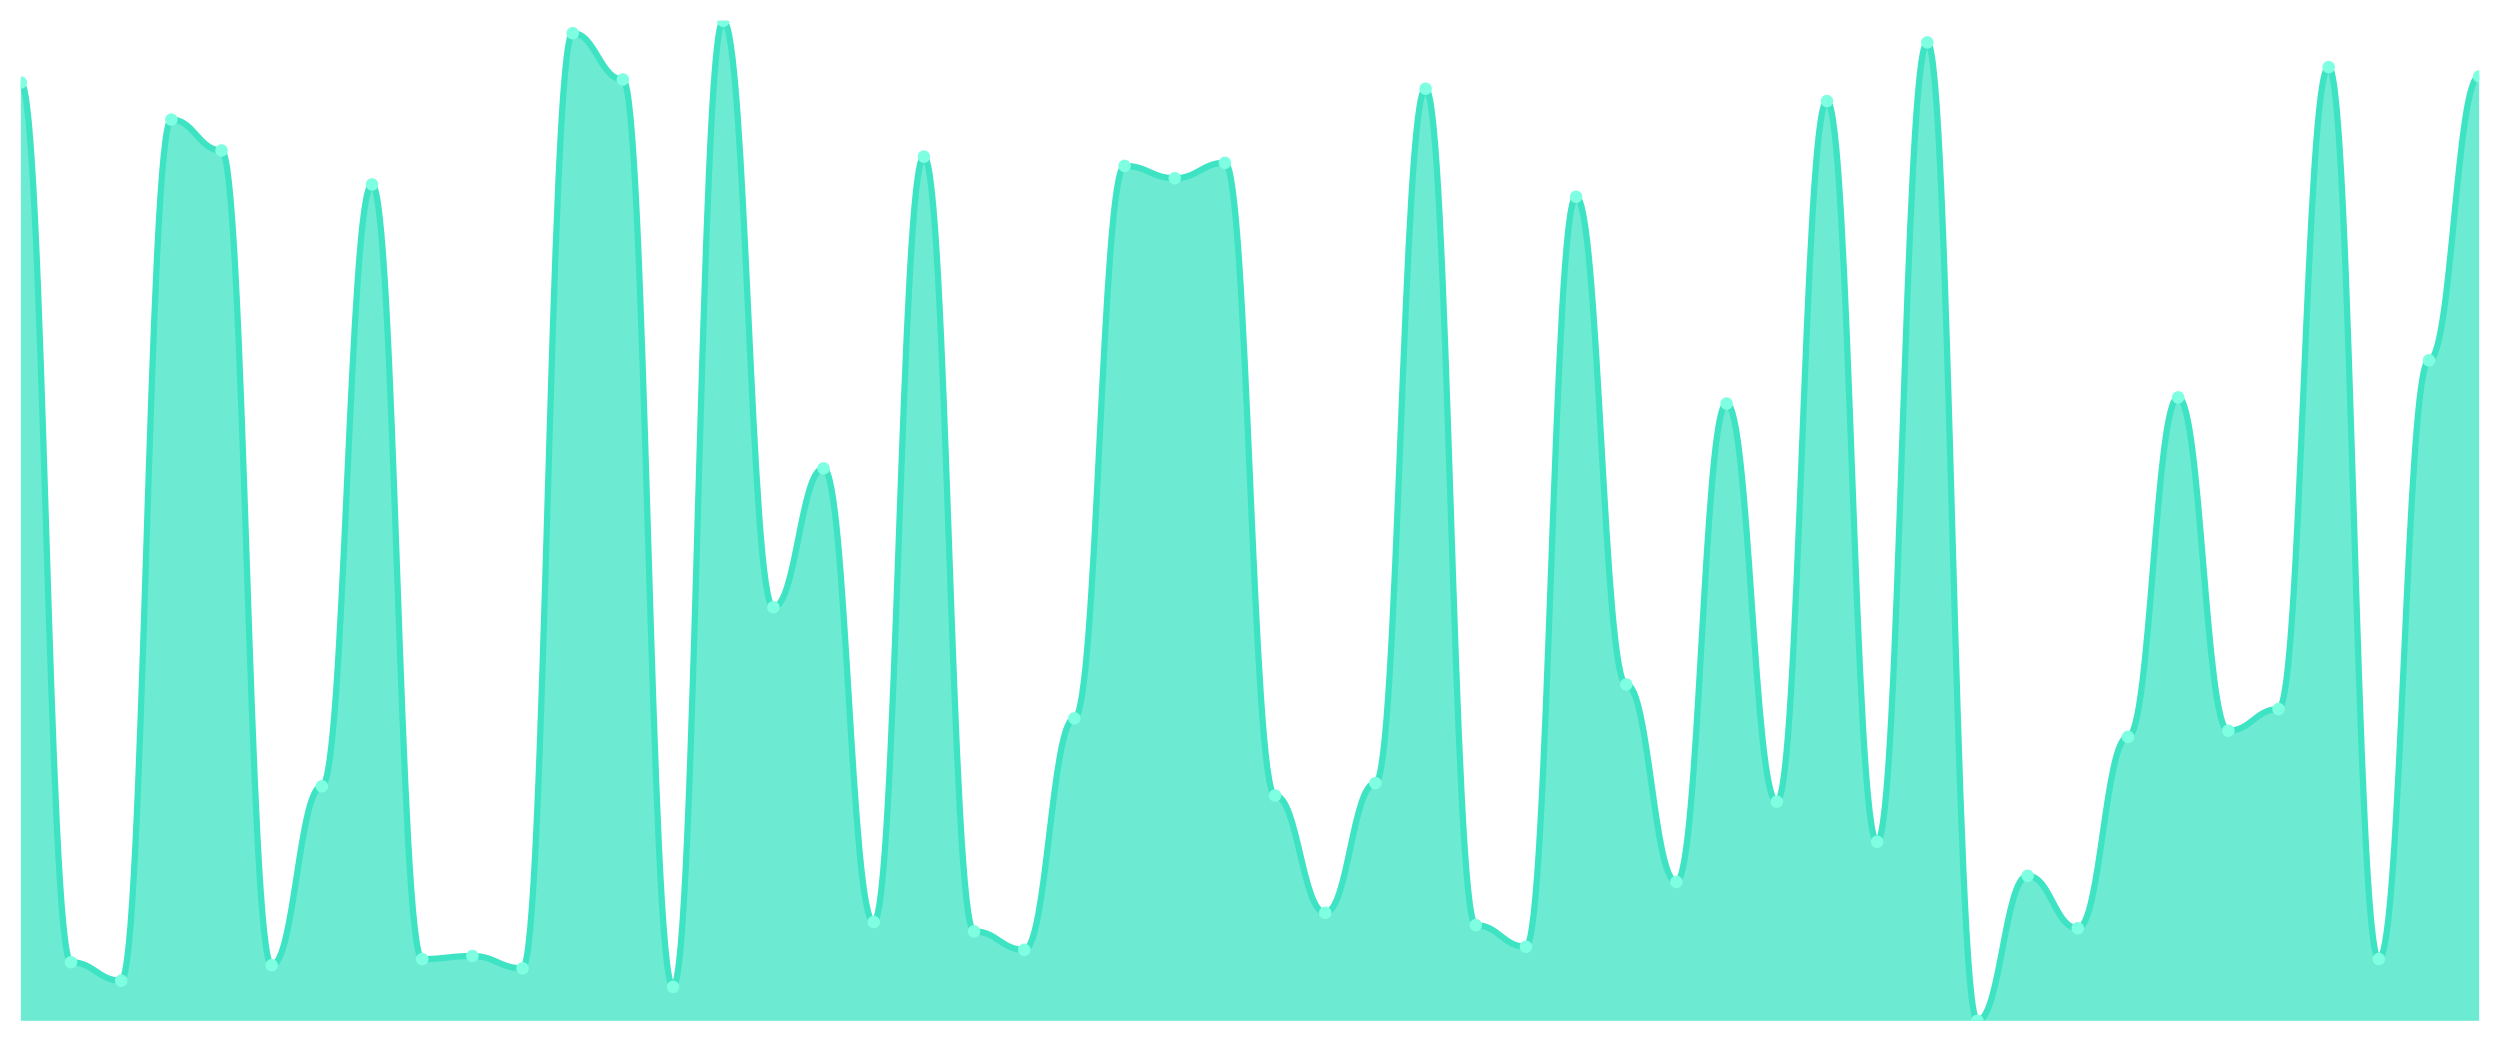
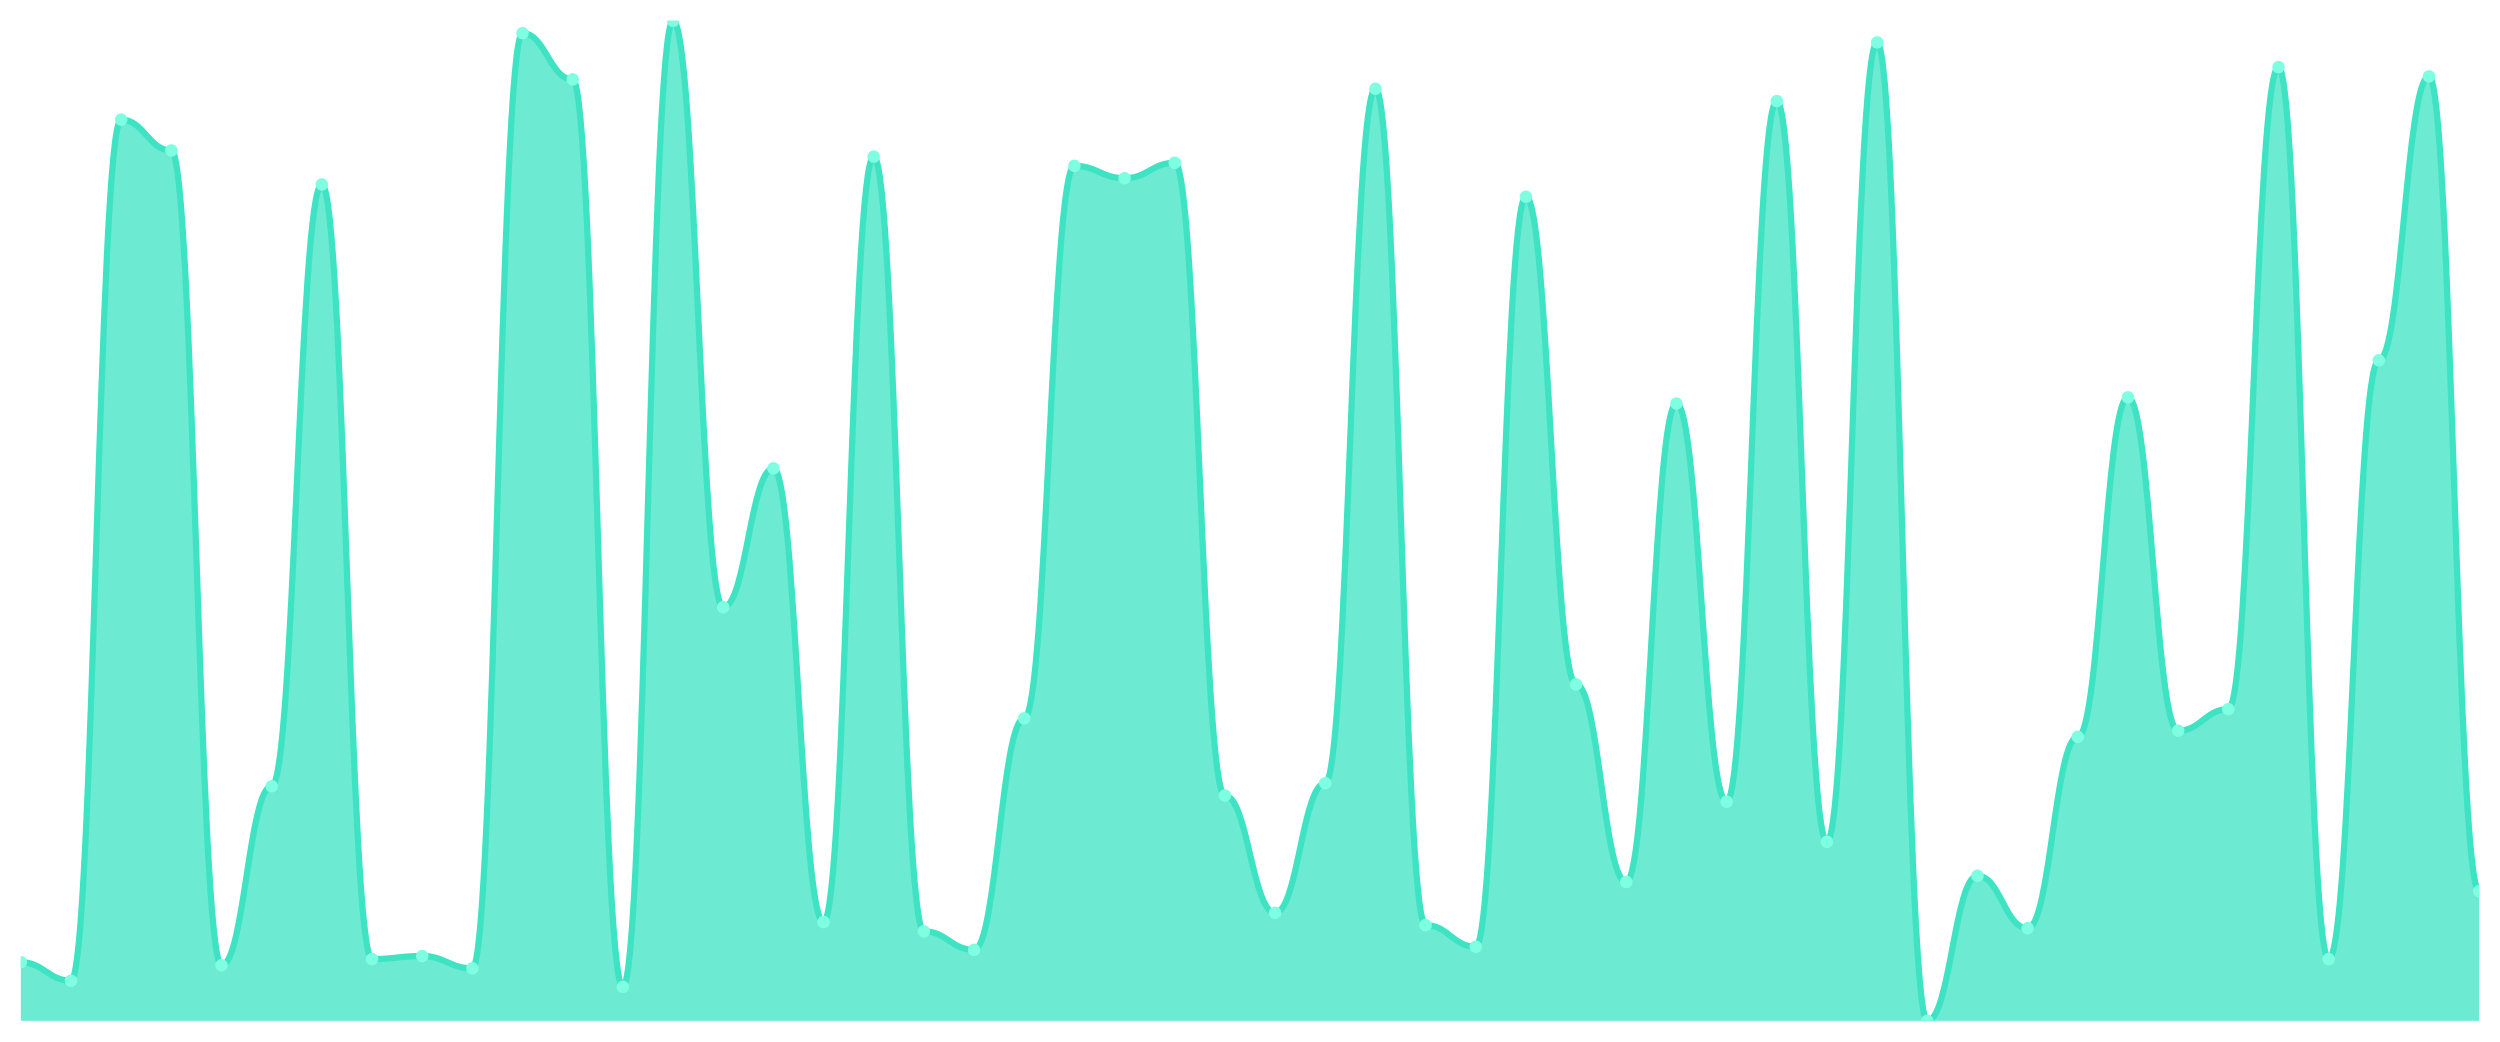
<svg xmlns="http://www.w3.org/2000/svg" viewBox="0 0 1200 500" width="1200" height="500">
  <defs>
    <clipPath id="c">
      <rect x="10" y="10" width="1180" height="480" />
    </clipPath>
  </defs>
  <rect width="1200" height="500" fill="none" />
  <g clip-path="url(#c)">
-     <path d="M 10,490 L 10,39.63 C 20.837,39.63 23.245,461.852 34.082,461.852 C 44.918,461.852 47.327,470.741 58.163,470.741 C 69,470.741 71.408,57.407 82.245,57.407 C 93.082,57.407 95.49,72.222 106.327,72.222 C 117.163,72.222 119.571,463.333 130.408,463.333 C 141.245,463.333 143.653,377.407 154.49,377.407 C 165.327,377.407 167.735,88.519 178.571,88.519 C 189.408,88.519 191.816,460.37 202.653,460.37 C 213.49,460.37 215.898,458.889 226.735,458.889 C 237.571,458.889 239.98,464.815 250.816,464.815 C 261.653,464.815 264.061,15.926 274.898,15.926 C 285.735,15.926 288.143,38.148 298.98,38.148 C 309.816,38.148 312.224,473.704 323.061,473.704 C 333.898,473.704 336.306,10 347.143,10 C 357.98,10 360.388,291.481 371.224,291.481 C 382.061,291.481 384.469,224.815 395.306,224.815 C 406.143,224.815 408.551,442.593 419.388,442.593 C 430.224,442.593 432.633,75.185 443.469,75.185 C 454.306,75.185 456.714,447.037 467.551,447.037 C 478.388,447.037 480.796,455.926 491.633,455.926 C 502.469,455.926 504.878,344.815 515.714,344.815 C 526.551,344.815 528.959,79.63 539.796,79.63 C 550.633,79.63 553.041,85.556 563.878,85.556 C 574.714,85.556 577.122,78.148 587.959,78.148 C 598.796,78.148 601.204,381.852 612.041,381.852 C 622.878,381.852 625.286,438.148 636.122,438.148 C 646.959,438.148 649.367,375.926 660.204,375.926 C 671.041,375.926 673.449,42.593 684.286,42.593 C 695.122,42.593 697.531,444.074 708.367,444.074 C 719.204,444.074 721.612,454.444 732.449,454.444 C 743.286,454.444 745.694,94.444 756.531,94.444 C 767.367,94.444 769.776,328.519 780.612,328.519 C 791.449,328.519 793.857,423.333 804.694,423.333 C 815.531,423.333 817.939,193.704 828.776,193.704 C 839.612,193.704 842.02,384.815 852.857,384.815 C 863.694,384.815 866.102,48.519 876.939,48.519 C 887.776,48.519 890.184,404.074 901.02,404.074 C 911.857,404.074 914.265,20.37 925.102,20.37 C 935.939,20.37 938.347,490 949.184,490 C 960.02,490 962.429,420.37 973.265,420.37 C 984.102,420.37 986.51,445.556 997.347,445.556 C 1008.184,445.556 1010.592,353.704 1021.429,353.704 C 1032.265,353.704 1034.673,190.741 1045.51,190.741 C 1056.347,190.741 1058.755,350.741 1069.592,350.741 C 1080.429,350.741 1082.837,340.37 1093.673,340.37 C 1104.51,340.37 1106.918,32.222 1117.755,32.222 C 1128.592,32.222 1131,460.37 1141.837,460.37 C 1152.673,460.37 1155.082,172.963 1165.918,172.963 C 1176.755,172.963 1179.163,36.667 1190,36.667 L 1190,490 Z" fill="rgba(61,227,195,0.75)" />
-     <path d="M 10,39.63 C 20.837,39.63 23.245,461.852 34.082,461.852 C 44.918,461.852 47.327,470.741 58.163,470.741 C 69,470.741 71.408,57.407 82.245,57.407 C 93.082,57.407 95.49,72.222 106.327,72.222 C 117.163,72.222 119.571,463.333 130.408,463.333 C 141.245,463.333 143.653,377.407 154.49,377.407 C 165.327,377.407 167.735,88.519 178.571,88.519 C 189.408,88.519 191.816,460.37 202.653,460.37 C 213.49,460.37 215.898,458.889 226.735,458.889 C 237.571,458.889 239.98,464.815 250.816,464.815 C 261.653,464.815 264.061,15.926 274.898,15.926 C 285.735,15.926 288.143,38.148 298.98,38.148 C 309.816,38.148 312.224,473.704 323.061,473.704 C 333.898,473.704 336.306,10 347.143,10 C 357.98,10 360.388,291.481 371.224,291.481 C 382.061,291.481 384.469,224.815 395.306,224.815 C 406.143,224.815 408.551,442.593 419.388,442.593 C 430.224,442.593 432.633,75.185 443.469,75.185 C 454.306,75.185 456.714,447.037 467.551,447.037 C 478.388,447.037 480.796,455.926 491.633,455.926 C 502.469,455.926 504.878,344.815 515.714,344.815 C 526.551,344.815 528.959,79.63 539.796,79.63 C 550.633,79.63 553.041,85.556 563.878,85.556 C 574.714,85.556 577.122,78.148 587.959,78.148 C 598.796,78.148 601.204,381.852 612.041,381.852 C 622.878,381.852 625.286,438.148 636.122,438.148 C 646.959,438.148 649.367,375.926 660.204,375.926 C 671.041,375.926 673.449,42.593 684.286,42.593 C 695.122,42.593 697.531,444.074 708.367,444.074 C 719.204,444.074 721.612,454.444 732.449,454.444 C 743.286,454.444 745.694,94.444 756.531,94.444 C 767.367,94.444 769.776,328.519 780.612,328.519 C 791.449,328.519 793.857,423.333 804.694,423.333 C 815.531,423.333 817.939,193.704 828.776,193.704 C 839.612,193.704 842.02,384.815 852.857,384.815 C 863.694,384.815 866.102,48.519 876.939,48.519 C 887.776,48.519 890.184,404.074 901.02,404.074 C 911.857,404.074 914.265,20.37 925.102,20.37 C 935.939,20.37 938.347,490 949.184,490 C 960.02,490 962.429,420.37 973.265,420.37 C 984.102,420.37 986.51,445.556 997.347,445.556 C 1008.184,445.556 1010.592,353.704 1021.429,353.704 C 1032.265,353.704 1034.673,190.741 1045.51,190.741 C 1056.347,190.741 1058.755,350.741 1069.592,350.741 C 1080.429,350.741 1082.837,340.37 1093.673,340.37 C 1104.51,340.37 1106.918,32.222 1117.755,32.222 C 1128.592,32.222 1131,460.37 1141.837,460.37 C 1152.673,460.37 1155.082,172.963 1165.918,172.963 C 1176.755,172.963 1179.163,36.667 1190,36.667" fill="none" stroke="#3de3c3" stroke-width="3" stroke-linecap="round" stroke-linejoin="round" />
-     <circle cx="10" cy="39.63" r="3" fill="#7fffe1" />
-     <circle cx="34.082" cy="461.852" r="3" fill="#7fffe1" />
-     <circle cx="58.163" cy="470.741" r="3" fill="#7fffe1" />
-     <circle cx="82.245" cy="57.407" r="3" fill="#7fffe1" />
-     <circle cx="106.327" cy="72.222" r="3" fill="#7fffe1" />
-     <circle cx="130.408" cy="463.333" r="3" fill="#7fffe1" />
-     <circle cx="154.49" cy="377.407" r="3" fill="#7fffe1" />
-     <circle cx="178.571" cy="88.519" r="3" fill="#7fffe1" />
-     <circle cx="202.653" cy="460.37" r="3" fill="#7fffe1" />
-     <circle cx="226.735" cy="458.889" r="3" fill="#7fffe1" />
-     <circle cx="250.816" cy="464.815" r="3" fill="#7fffe1" />
-     <circle cx="274.898" cy="15.926" r="3" fill="#7fffe1" />
-     <circle cx="298.98" cy="38.148" r="3" fill="#7fffe1" />
-     <circle cx="323.061" cy="473.704" r="3" fill="#7fffe1" />
-     <circle cx="347.143" cy="10" r="3" fill="#7fffe1" />
-     <circle cx="371.224" cy="291.481" r="3" fill="#7fffe1" />
-     <circle cx="395.306" cy="224.815" r="3" fill="#7fffe1" />
-     <circle cx="419.388" cy="442.593" r="3" fill="#7fffe1" />
-     <circle cx="443.469" cy="75.185" r="3" fill="#7fffe1" />
-     <circle cx="467.551" cy="447.037" r="3" fill="#7fffe1" />
-     <circle cx="491.633" cy="455.926" r="3" fill="#7fffe1" />
-     <circle cx="515.714" cy="344.815" r="3" fill="#7fffe1" />
-     <circle cx="539.796" cy="79.63" r="3" fill="#7fffe1" />
-     <circle cx="563.878" cy="85.556" r="3" fill="#7fffe1" />
-     <circle cx="587.959" cy="78.148" r="3" fill="#7fffe1" />
-     <circle cx="612.041" cy="381.852" r="3" fill="#7fffe1" />
-     <circle cx="636.122" cy="438.148" r="3" fill="#7fffe1" />
-     <circle cx="660.204" cy="375.926" r="3" fill="#7fffe1" />
-     <circle cx="684.286" cy="42.593" r="3" fill="#7fffe1" />
-     <circle cx="708.367" cy="444.074" r="3" fill="#7fffe1" />
-     <circle cx="732.449" cy="454.444" r="3" fill="#7fffe1" />
-     <circle cx="756.531" cy="94.444" r="3" fill="#7fffe1" />
-     <circle cx="780.612" cy="328.519" r="3" fill="#7fffe1" />
-     <circle cx="804.694" cy="423.333" r="3" fill="#7fffe1" />
-     <circle cx="828.776" cy="193.704" r="3" fill="#7fffe1" />
-     <circle cx="852.857" cy="384.815" r="3" fill="#7fffe1" />
-     <circle cx="876.939" cy="48.519" r="3" fill="#7fffe1" />
-     <circle cx="901.02" cy="404.074" r="3" fill="#7fffe1" />
-     <circle cx="925.102" cy="20.37" r="3" fill="#7fffe1" />
-     <circle cx="949.184" cy="490" r="3" fill="#7fffe1" />
-     <circle cx="973.265" cy="420.37" r="3" fill="#7fffe1" />
-     <circle cx="997.347" cy="445.556" r="3" fill="#7fffe1" />
-     <circle cx="1021.429" cy="353.704" r="3" fill="#7fffe1" />
-     <circle cx="1045.51" cy="190.741" r="3" fill="#7fffe1" />
-     <circle cx="1069.592" cy="350.741" r="3" fill="#7fffe1" />
-     <circle cx="1093.673" cy="340.37" r="3" fill="#7fffe1" />
-     <circle cx="1117.755" cy="32.222" r="3" fill="#7fffe1" />
-     <circle cx="1141.837" cy="460.37" r="3" fill="#7fffe1" />
-     <circle cx="1165.918" cy="172.963" r="3" fill="#7fffe1" />
-     <circle cx="1190" cy="36.667" r="3" fill="#7fffe1" />
+     <path d="M 10,490 L 10,461.852 C 20.837,461.852 23.245,470.741 34.082,470.741 C 44.918,470.741 47.327,57.407 58.163,57.407 C 69,57.407 71.408,72.222 82.245,72.222 C 93.082,72.222 95.49,463.333 106.327,463.333 C 117.163,463.333 119.571,377.407 130.408,377.407 C 141.245,377.407 143.653,88.519 154.49,88.519 C 165.327,88.519 167.735,460.37 178.571,460.37 C 189.408,460.37 191.816,458.889 202.653,458.889 C 213.49,458.889 215.898,464.815 226.735,464.815 C 237.571,464.815 239.98,15.926 250.816,15.926 C 261.653,15.926 264.061,38.148 274.898,38.148 C 285.735,38.148 288.143,473.704 298.98,473.704 C 309.816,473.704 312.224,10 323.061,10 C 333.898,10 336.306,291.481 347.143,291.481 C 357.98,291.481 360.388,224.815 371.224,224.815 C 382.061,224.815 384.469,442.593 395.306,442.593 C 406.143,442.593 408.551,75.185 419.388,75.185 C 430.224,75.185 432.633,447.037 443.469,447.037 C 454.306,447.037 456.714,455.926 467.551,455.926 C 478.388,455.926 480.796,344.815 491.633,344.815 C 502.469,344.815 504.878,79.63 515.714,79.63 C 526.551,79.63 528.959,85.556 539.796,85.556 C 550.633,85.556 553.041,78.148 563.878,78.148 C 574.714,78.148 577.122,381.852 587.959,381.852 C 598.796,381.852 601.204,438.148 612.041,438.148 C 622.878,438.148 625.286,375.926 636.122,375.926 C 646.959,375.926 649.367,42.593 660.204,42.593 C 671.041,42.593 673.449,444.074 684.286,444.074 C 695.122,444.074 697.531,454.444 708.367,454.444 C 719.204,454.444 721.612,94.444 732.449,94.444 C 743.286,94.444 745.694,328.519 756.531,328.519 C 767.367,328.519 769.776,423.333 780.612,423.333 C 791.449,423.333 793.857,193.704 804.694,193.704 C 815.531,193.704 817.939,384.815 828.776,384.815 C 839.612,384.815 842.02,48.519 852.857,48.519 C 863.694,48.519 866.102,404.074 876.939,404.074 C 887.776,404.074 890.184,20.37 901.02,20.37 C 911.857,20.37 914.265,490 925.102,490 C 935.939,490 938.347,420.37 949.184,420.37 C 960.02,420.37 962.429,445.556 973.265,445.556 C 984.102,445.556 986.51,353.704 997.347,353.704 C 1008.184,353.704 1010.592,190.741 1021.429,190.741 C 1032.265,190.741 1034.673,350.741 1045.51,350.741 C 1056.347,350.741 1058.755,340.37 1069.592,340.37 C 1080.429,340.37 1082.837,32.222 1093.673,32.222 C 1104.51,32.222 1106.918,460.37 1117.755,460.37 C 1128.592,460.37 1131,172.963 1141.837,172.963 C 1152.673,172.963 1155.082,36.667 1165.918,36.667 C 1176.755,36.667 1179.163,427.778 1190,427.778 L 1190,490 Z" fill="rgba(61,227,195,0.75)" />
+     <path d="M 10,461.852 C 20.837,461.852 23.245,470.741 34.082,470.741 C 44.918,470.741 47.327,57.407 58.163,57.407 C 69,57.407 71.408,72.222 82.245,72.222 C 93.082,72.222 95.49,463.333 106.327,463.333 C 117.163,463.333 119.571,377.407 130.408,377.407 C 141.245,377.407 143.653,88.519 154.49,88.519 C 165.327,88.519 167.735,460.37 178.571,460.37 C 189.408,460.37 191.816,458.889 202.653,458.889 C 213.49,458.889 215.898,464.815 226.735,464.815 C 237.571,464.815 239.98,15.926 250.816,15.926 C 261.653,15.926 264.061,38.148 274.898,38.148 C 285.735,38.148 288.143,473.704 298.98,473.704 C 309.816,473.704 312.224,10 323.061,10 C 333.898,10 336.306,291.481 347.143,291.481 C 357.98,291.481 360.388,224.815 371.224,224.815 C 382.061,224.815 384.469,442.593 395.306,442.593 C 406.143,442.593 408.551,75.185 419.388,75.185 C 430.224,75.185 432.633,447.037 443.469,447.037 C 454.306,447.037 456.714,455.926 467.551,455.926 C 478.388,455.926 480.796,344.815 491.633,344.815 C 502.469,344.815 504.878,79.63 515.714,79.63 C 526.551,79.63 528.959,85.556 539.796,85.556 C 550.633,85.556 553.041,78.148 563.878,78.148 C 574.714,78.148 577.122,381.852 587.959,381.852 C 598.796,381.852 601.204,438.148 612.041,438.148 C 622.878,438.148 625.286,375.926 636.122,375.926 C 646.959,375.926 649.367,42.593 660.204,42.593 C 671.041,42.593 673.449,444.074 684.286,444.074 C 695.122,444.074 697.531,454.444 708.367,454.444 C 719.204,454.444 721.612,94.444 732.449,94.444 C 743.286,94.444 745.694,328.519 756.531,328.519 C 767.367,328.519 769.776,423.333 780.612,423.333 C 791.449,423.333 793.857,193.704 804.694,193.704 C 815.531,193.704 817.939,384.815 828.776,384.815 C 839.612,384.815 842.02,48.519 852.857,48.519 C 863.694,48.519 866.102,404.074 876.939,404.074 C 887.776,404.074 890.184,20.37 901.02,20.37 C 911.857,20.37 914.265,490 925.102,490 C 935.939,490 938.347,420.37 949.184,420.37 C 960.02,420.37 962.429,445.556 973.265,445.556 C 984.102,445.556 986.51,353.704 997.347,353.704 C 1008.184,353.704 1010.592,190.741 1021.429,190.741 C 1032.265,190.741 1034.673,350.741 1045.51,350.741 C 1056.347,350.741 1058.755,340.37 1069.592,340.37 C 1080.429,340.37 1082.837,32.222 1093.673,32.222 C 1104.51,32.222 1106.918,460.37 1117.755,460.37 C 1128.592,460.37 1131,172.963 1141.837,172.963 C 1152.673,172.963 1155.082,36.667 1165.918,36.667 C 1176.755,36.667 1179.163,427.778 1190,427.778" fill="none" stroke="#3de3c3" stroke-width="3" stroke-linecap="round" stroke-linejoin="round" />
+     <circle cx="10" cy="461.852" r="3" fill="#7fffe1" />
+     <circle cx="34.082" cy="470.741" r="3" fill="#7fffe1" />
+     <circle cx="58.163" cy="57.407" r="3" fill="#7fffe1" />
+     <circle cx="82.245" cy="72.222" r="3" fill="#7fffe1" />
+     <circle cx="106.327" cy="463.333" r="3" fill="#7fffe1" />
+     <circle cx="130.408" cy="377.407" r="3" fill="#7fffe1" />
+     <circle cx="154.49" cy="88.519" r="3" fill="#7fffe1" />
+     <circle cx="178.571" cy="460.37" r="3" fill="#7fffe1" />
+     <circle cx="202.653" cy="458.889" r="3" fill="#7fffe1" />
+     <circle cx="226.735" cy="464.815" r="3" fill="#7fffe1" />
+     <circle cx="250.816" cy="15.926" r="3" fill="#7fffe1" />
+     <circle cx="274.898" cy="38.148" r="3" fill="#7fffe1" />
+     <circle cx="298.98" cy="473.704" r="3" fill="#7fffe1" />
+     <circle cx="323.061" cy="10" r="3" fill="#7fffe1" />
+     <circle cx="347.143" cy="291.481" r="3" fill="#7fffe1" />
+     <circle cx="371.224" cy="224.815" r="3" fill="#7fffe1" />
+     <circle cx="395.306" cy="442.593" r="3" fill="#7fffe1" />
+     <circle cx="419.388" cy="75.185" r="3" fill="#7fffe1" />
+     <circle cx="443.469" cy="447.037" r="3" fill="#7fffe1" />
+     <circle cx="467.551" cy="455.926" r="3" fill="#7fffe1" />
+     <circle cx="491.633" cy="344.815" r="3" fill="#7fffe1" />
+     <circle cx="515.714" cy="79.63" r="3" fill="#7fffe1" />
+     <circle cx="539.796" cy="85.556" r="3" fill="#7fffe1" />
+     <circle cx="563.878" cy="78.148" r="3" fill="#7fffe1" />
+     <circle cx="587.959" cy="381.852" r="3" fill="#7fffe1" />
+     <circle cx="612.041" cy="438.148" r="3" fill="#7fffe1" />
+     <circle cx="636.122" cy="375.926" r="3" fill="#7fffe1" />
+     <circle cx="660.204" cy="42.593" r="3" fill="#7fffe1" />
+     <circle cx="684.286" cy="444.074" r="3" fill="#7fffe1" />
+     <circle cx="708.367" cy="454.444" r="3" fill="#7fffe1" />
+     <circle cx="732.449" cy="94.444" r="3" fill="#7fffe1" />
+     <circle cx="756.531" cy="328.519" r="3" fill="#7fffe1" />
+     <circle cx="780.612" cy="423.333" r="3" fill="#7fffe1" />
+     <circle cx="804.694" cy="193.704" r="3" fill="#7fffe1" />
+     <circle cx="828.776" cy="384.815" r="3" fill="#7fffe1" />
+     <circle cx="852.857" cy="48.519" r="3" fill="#7fffe1" />
+     <circle cx="876.939" cy="404.074" r="3" fill="#7fffe1" />
+     <circle cx="901.02" cy="20.37" r="3" fill="#7fffe1" />
+     <circle cx="925.102" cy="490" r="3" fill="#7fffe1" />
+     <circle cx="949.184" cy="420.37" r="3" fill="#7fffe1" />
+     <circle cx="973.265" cy="445.556" r="3" fill="#7fffe1" />
+     <circle cx="997.347" cy="353.704" r="3" fill="#7fffe1" />
+     <circle cx="1021.429" cy="190.741" r="3" fill="#7fffe1" />
+     <circle cx="1045.51" cy="350.741" r="3" fill="#7fffe1" />
+     <circle cx="1069.592" cy="340.37" r="3" fill="#7fffe1" />
+     <circle cx="1093.673" cy="32.222" r="3" fill="#7fffe1" />
+     <circle cx="1117.755" cy="460.37" r="3" fill="#7fffe1" />
+     <circle cx="1141.837" cy="172.963" r="3" fill="#7fffe1" />
+     <circle cx="1165.918" cy="36.667" r="3" fill="#7fffe1" />
+     <circle cx="1190" cy="427.778" r="3" fill="#7fffe1" />
  </g>
</svg>
